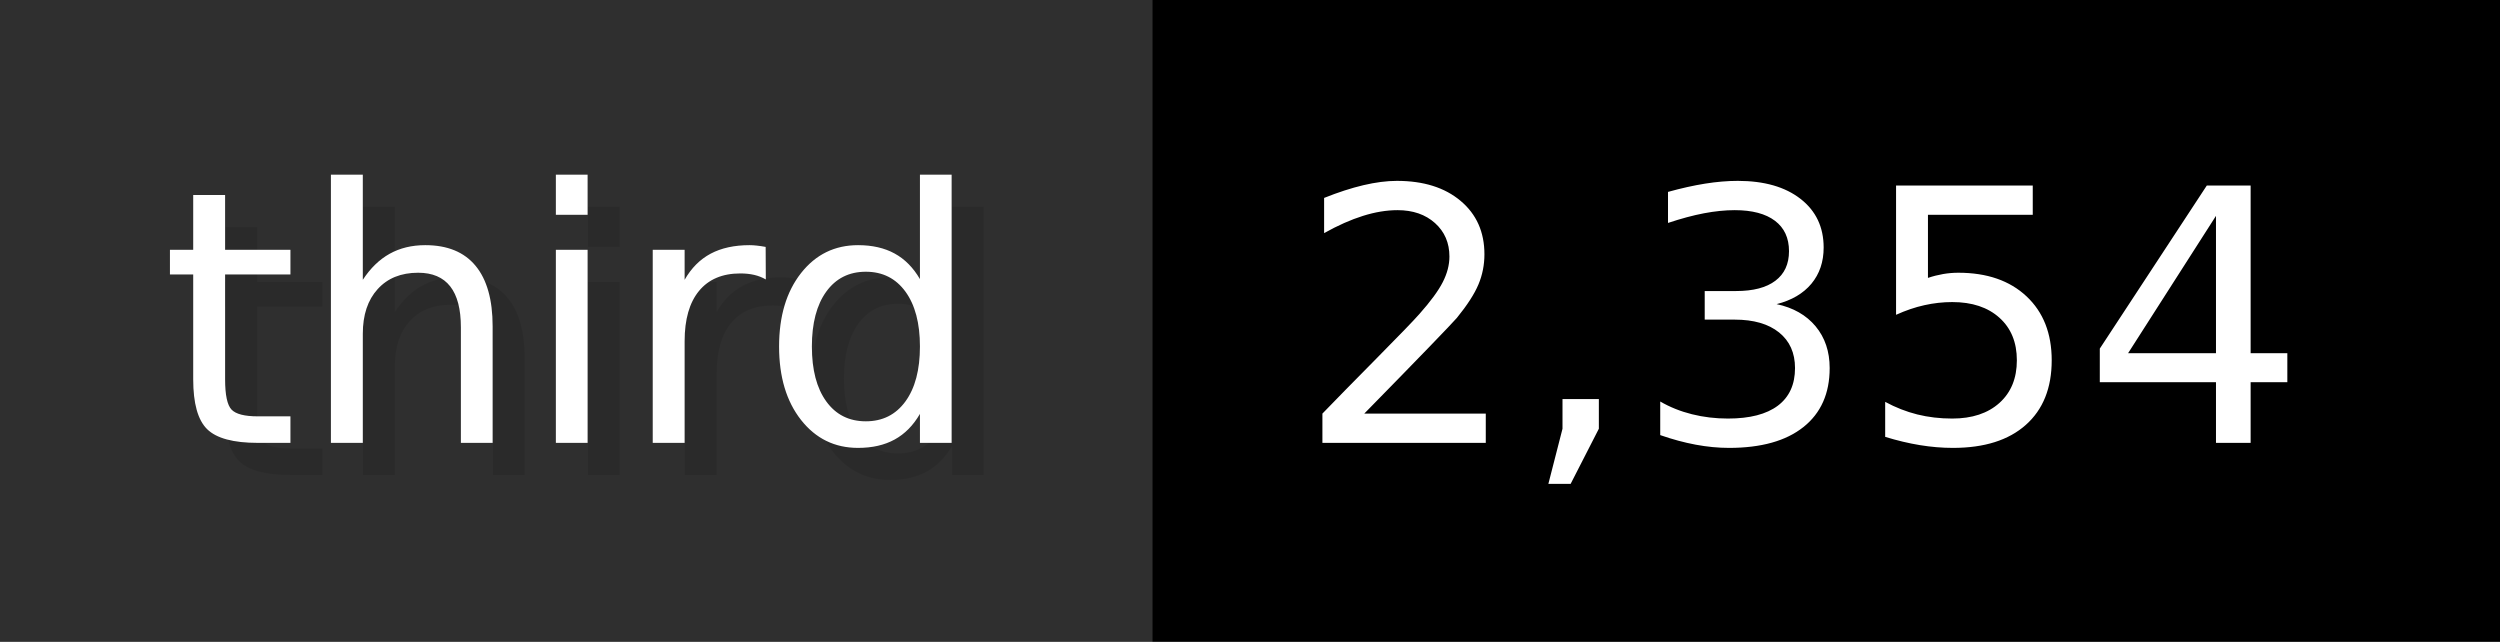
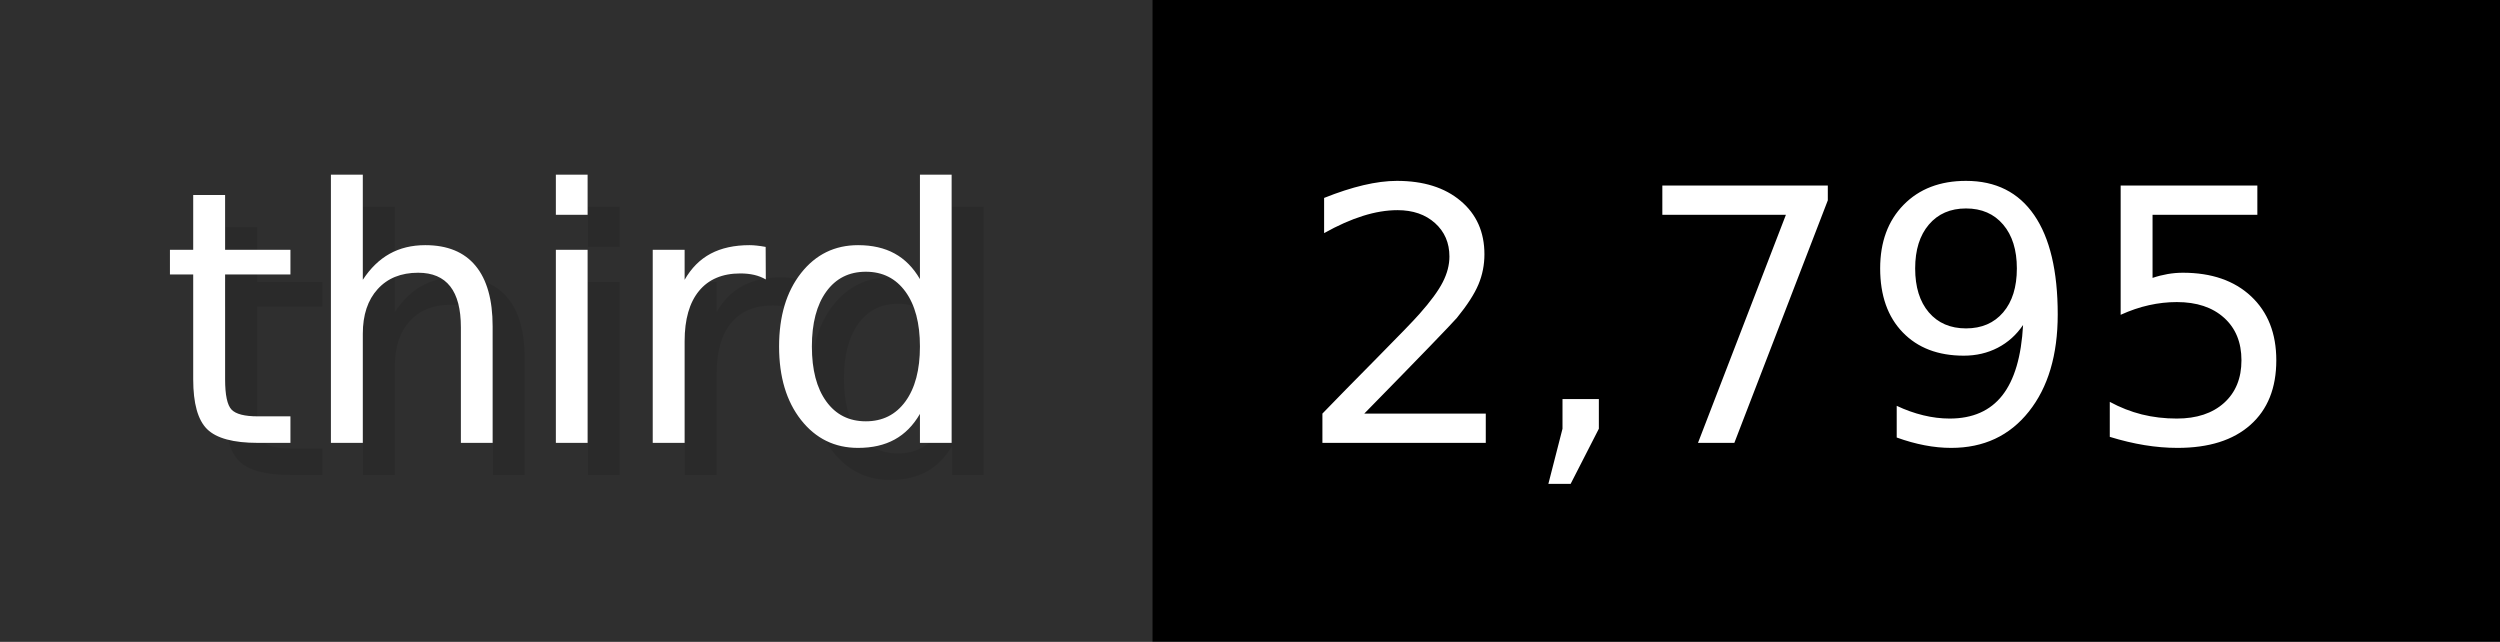
- <svg xmlns="http://www.w3.org/2000/svg" width="77.9" height="20" viewBox="0 0 779 200" role="img" aria-label="third: 2,354">
+ <svg xmlns="http://www.w3.org/2000/svg" width="77.9" height="20" viewBox="0 0 779 200" role="img" aria-label="third: 2,795">
  <g>
    <rect fill="#2F2F2F" width="359" height="200" />
    <rect fill="#" x="359" width="420" height="200" />
  </g>
  <g aria-hidden="true" fill="#fff" text-anchor="start" font-family="Verdana,DejaVu Sans,sans-serif" font-size="110">
    <text x="60" y="148" textLength="259" fill="#000" opacity="0.1">third</text>
    <text x="50" y="138" textLength="259">third</text>
-     <text x="414" y="148" textLength="320" fill="#000" opacity="0.1">2,354</text>
-     <text x="404" y="138" textLength="320">2,354</text>
+     <text x="414" y="148" textLength="320" fill="#000" opacity="0.1">2,795</text>
+     <text x="404" y="138" textLength="320">2,795</text>
  </g>
</svg>
